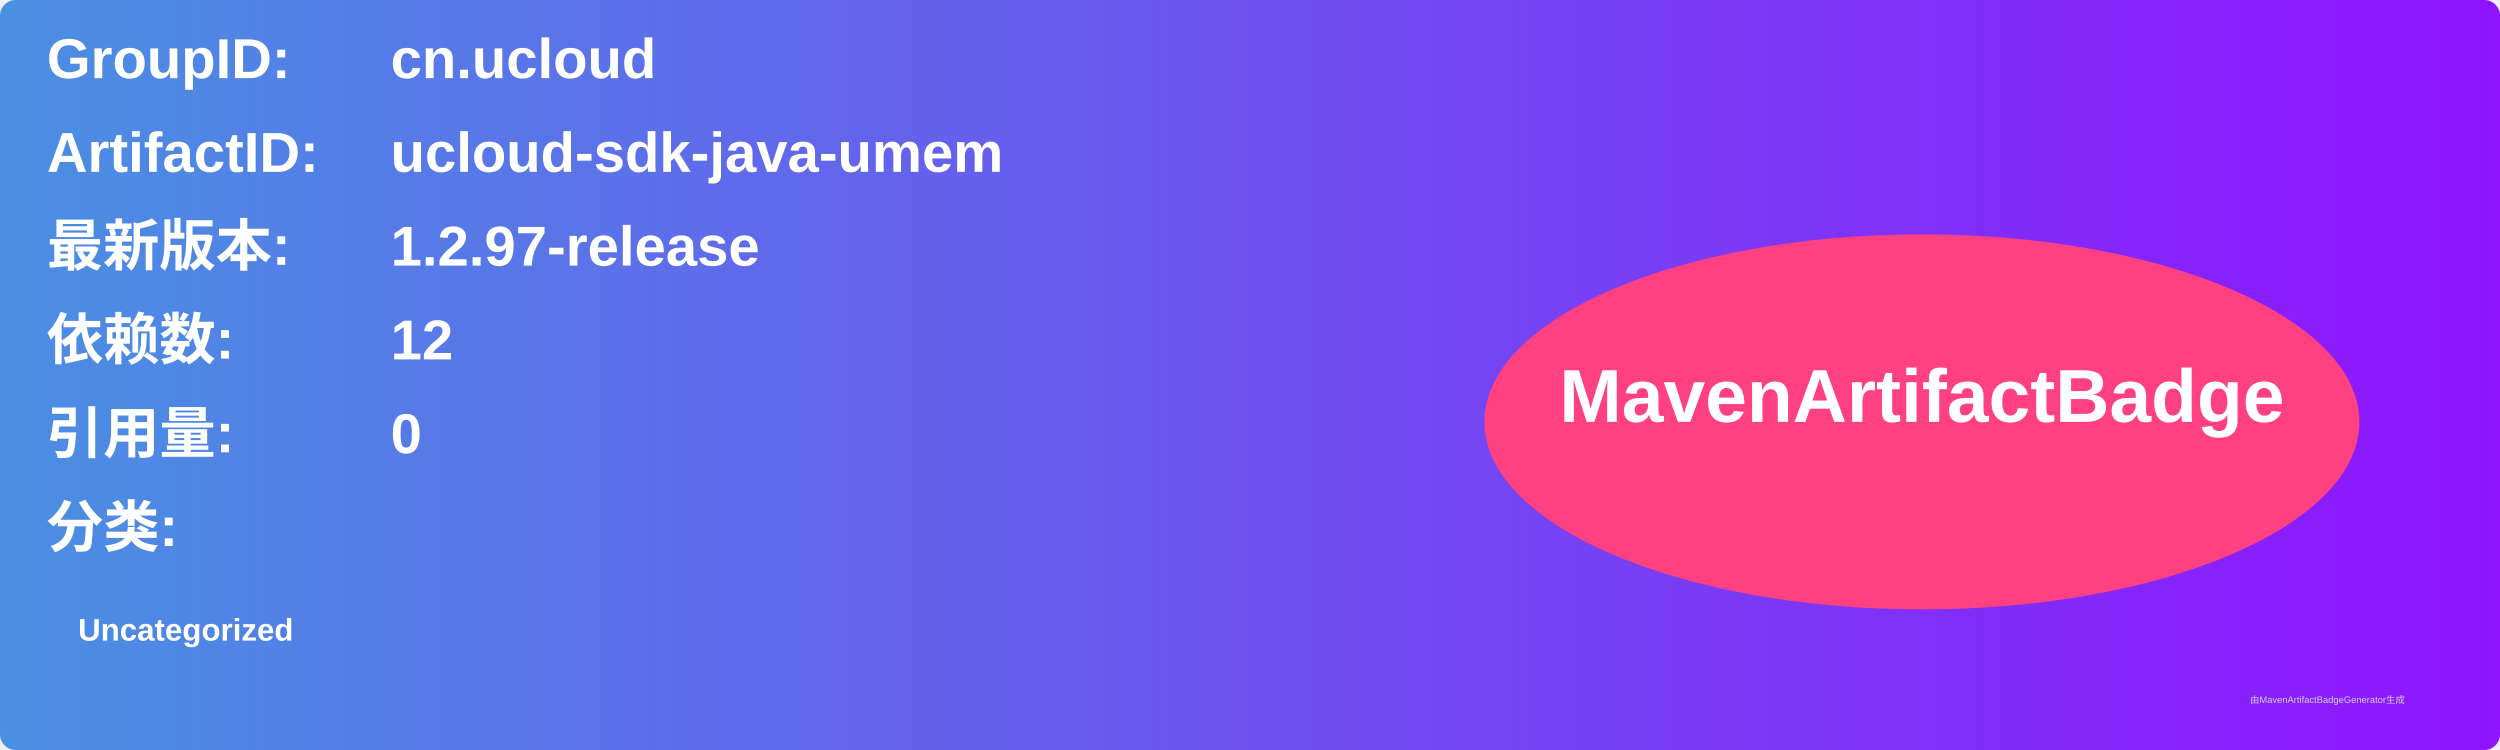
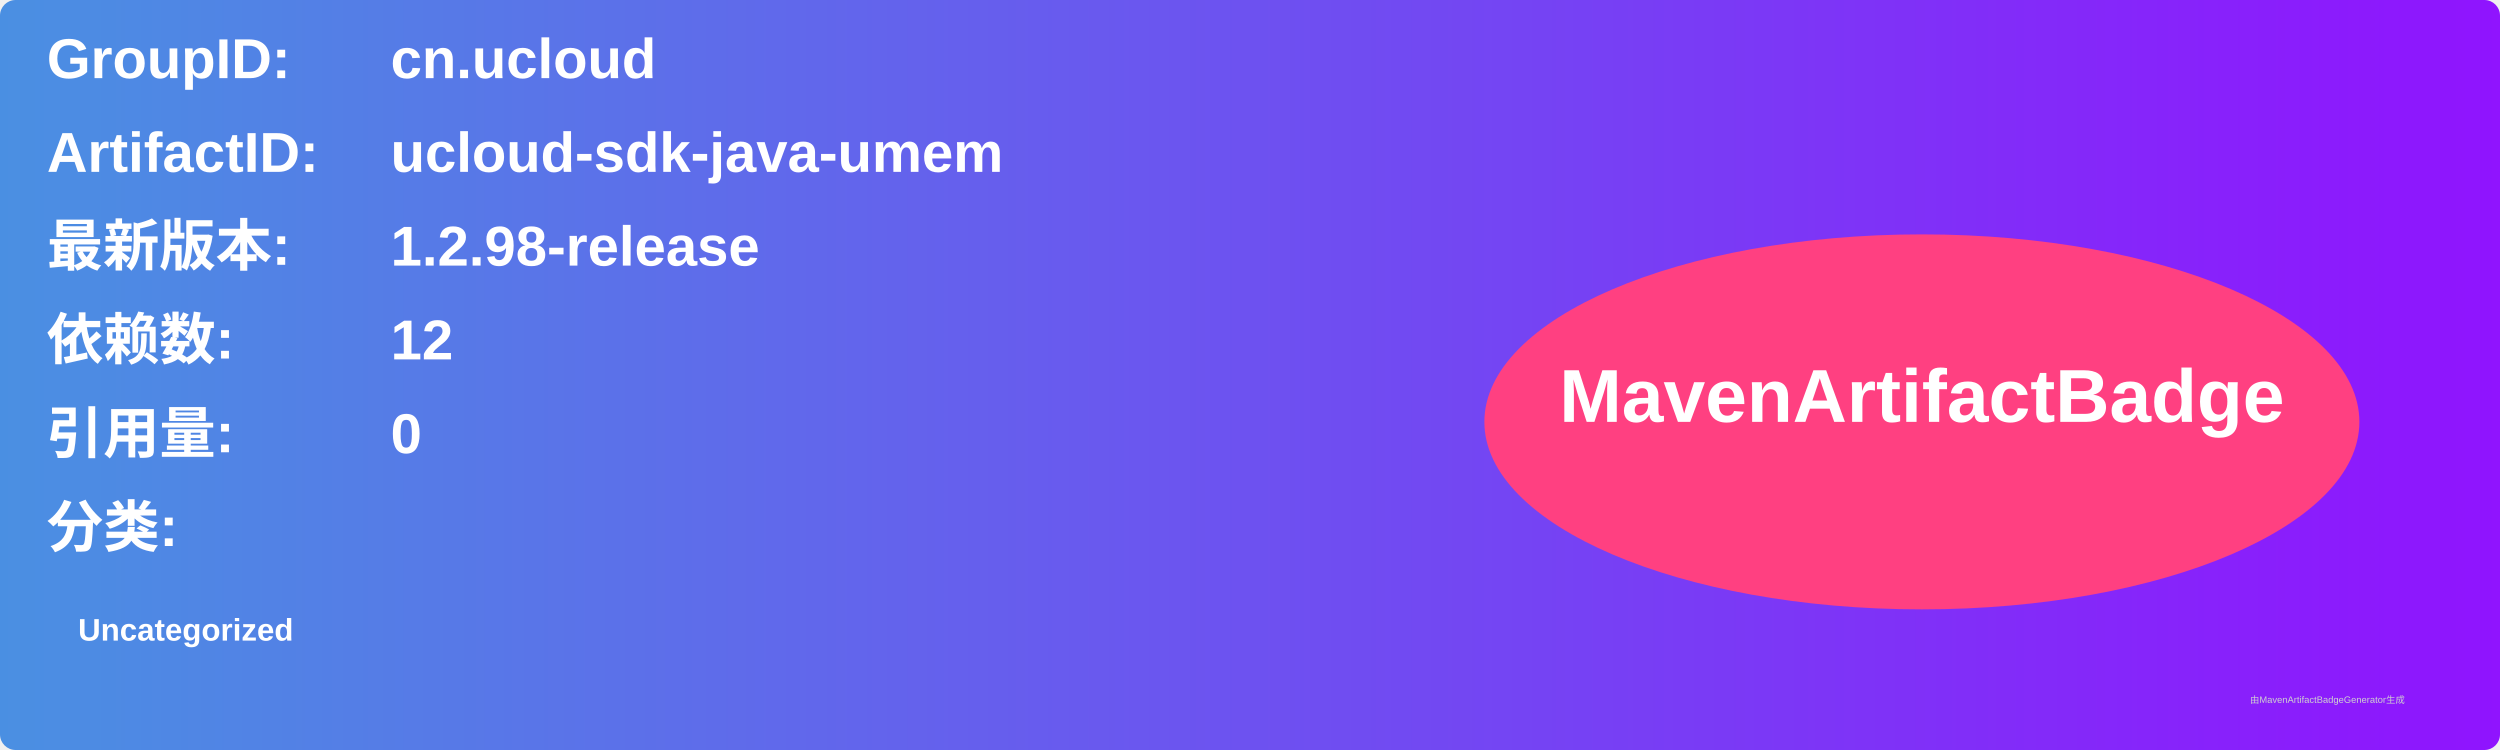
<svg xmlns="http://www.w3.org/2000/svg" width="800" height="240" viewBox="0 0 800 240">
  <linearGradient id="grad" x1="0%" y1="0%" x2="100%" y2="0%">
    <stop offset="0%" stop-color="#4a90e2" />
    <stop offset="100%" stop-color="#9013fe" />
  </linearGradient>
  <rect width="100%" height="100%" rx="5" ry="5" fill="url(#grad)" />
  <g transform="translate(15, 15)">
    <text x="0" y="10" font-family="Arial" font-size="18" fill="white" font-weight="bold" width="260">GroupID:</text>
    <text x="110" y="10" font-family="Arial" font-size="18" fill="white" font-weight="bold" width="460">cn.ucloud</text>
    <text x="0" y="40" font-family="Arial" font-size="18" fill="white" font-weight="bold" width="260">ArtifactID:</text>
    <text x="110" y="40" font-family="Arial" font-size="18" fill="white" font-weight="bold" width="460">ucloud-sdk-java-umem</text>
    <text x="0" y="70" font-family="Arial" font-size="18" fill="white" font-weight="bold">最新版本:</text>
    <text x="110" y="70" font-family="Arial" font-size="18" fill="white" font-weight="bold">
-       <tspan font-weight="bold">1.2.97-release</tspan>
+       <tspan font-weight="bold">1.2.98-release</tspan>
    </text>
    <text x="0" y="100" font-family="Arial" font-size="18" fill="white" font-weight="bold">依赖数: </text>
    <text x="110" y="100" font-family="Arial" font-size="18" fill="white">
      <tspan font-weight="bold">12</tspan>
    </text>
    <text x="0" y="130" font-family="Arial" font-size="18" fill="white" font-weight="bold">引用量: </text>
    <text x="110" y="130" font-family="Arial" font-size="18" fill="white">
      <tspan font-weight="bold">0</tspan>
    </text>
    <text x="0" y="160" font-family="Arial" font-size="18" fill="white" font-weight="bold">分类:</text>
    <text x="10" y="190" font-family="Arial" font-size="10" fill="white">
      <tspan font-weight="bold">Uncategorized</tspan>
    </text>
    <ellipse cx="600" cy="120" rx="140" ry="60" fill="#ff4081" />
    <text x="600" y="120" text-anchor="middle" font-family="Arial" font-size="24" fill="white" font-weight="bold">MavenArtifactBadge</text>
  </g>
  <text x="720" y="225" font-family="Arial" font-size="3" fill="#d0d0d0">由MavenArtifactBadgeGenerator生成</text>
</svg>
